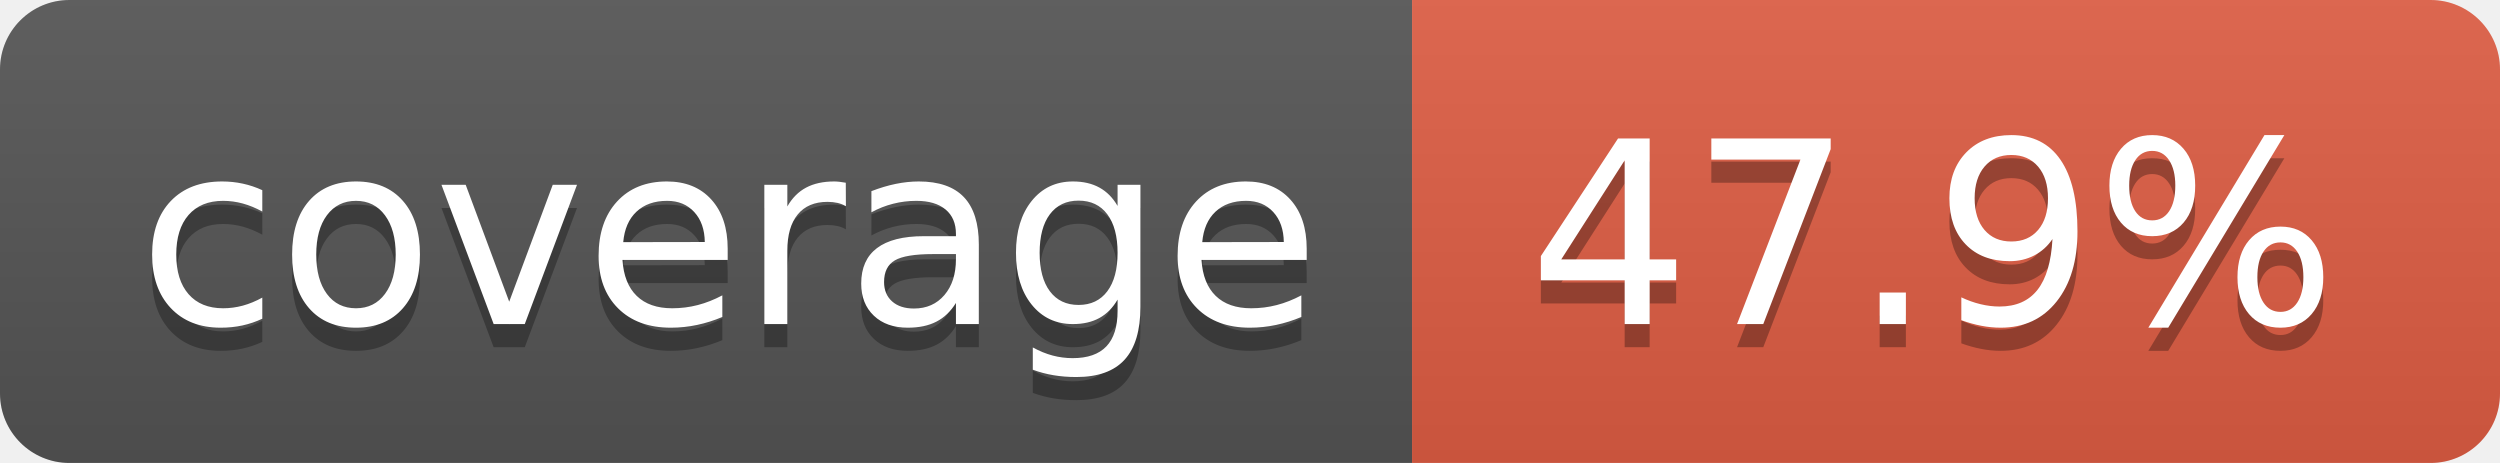
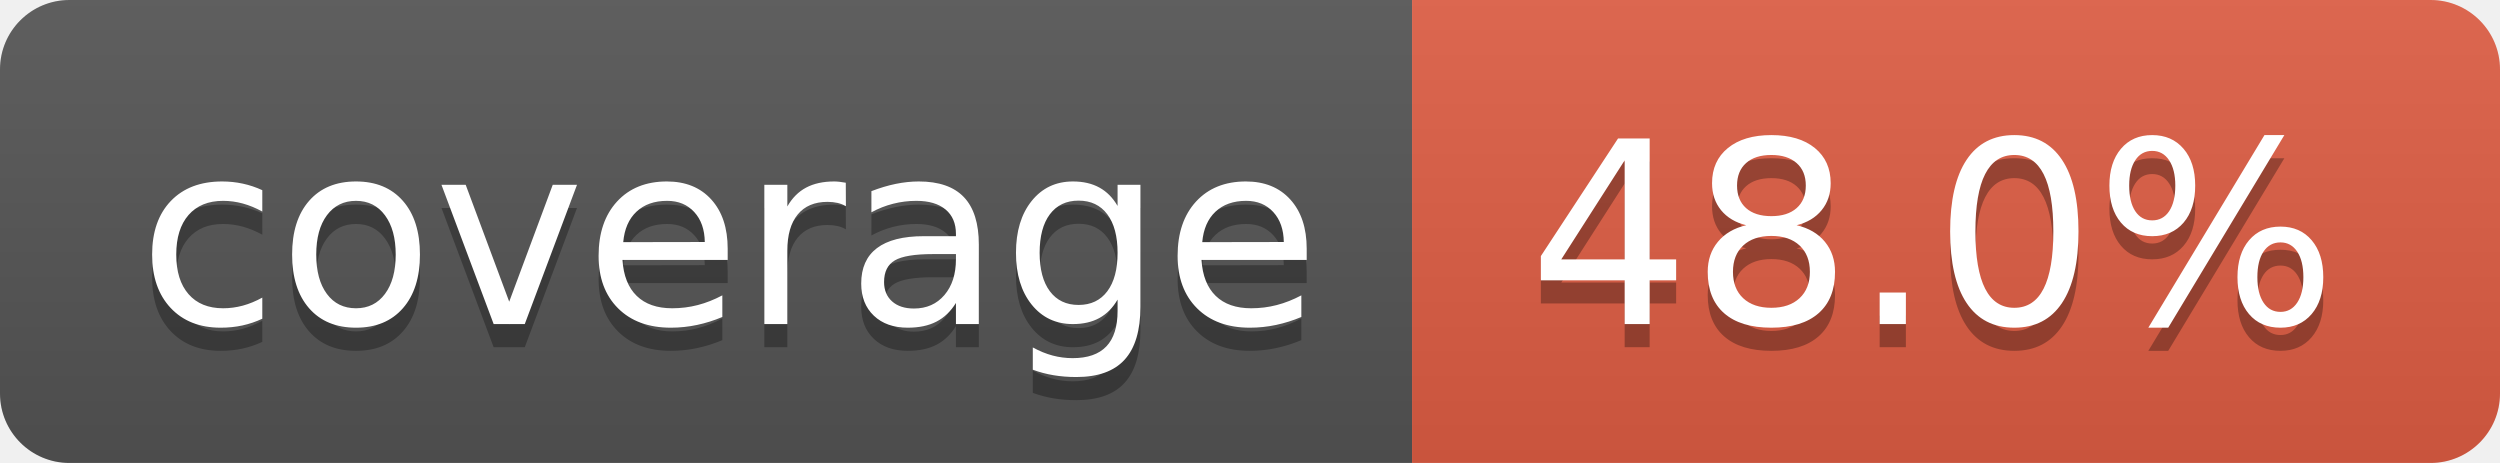
- <svg xmlns="http://www.w3.org/2000/svg" width="108" height="20" role="img" aria-label="coverage: 47.9%">
+ <svg xmlns="http://www.w3.org/2000/svg" width="108" height="20" role="img" aria-label="coverage: 48.0%">
  <linearGradient id="s" x2="0" y2="100%">
    <stop offset="0" stop-color="#bbb" stop-opacity=".1" />
    <stop offset="1" stop-opacity=".1" />
  </linearGradient>
  <clipPath id="r">
    <rect width="108" height="20" rx="3" fill="#fff" />
  </clipPath>
  <g clip-path="url(#r)">
    <rect width="61" height="20" fill="#555" />
    <rect x="61" width="47" height="20" fill="#e05d44" />
    <rect width="108" height="20" fill="url(#s)" />
  </g>
  <g fill="#fff" text-anchor="middle" font-family="Verdana,Geneva,DejaVu Sans,sans-serif" text-rendering="geometricPrecision" font-size="110">
    <text aria-hidden="true" x="315" y="150" fill="#010101" fill-opacity=".3" transform="scale(.1)" textLength="510">coverage</text>
    <text x="315" y="140" transform="scale(.1)" fill="#fff" textLength="510">coverage</text>
-     <text aria-hidden="true" x="835" y="150" fill="#010101" fill-opacity=".3" transform="scale(.1)" textLength="370">47.9%</text>
-     <text x="835" y="140" transform="scale(.1)" fill="#fff" textLength="370">47.9%</text>
+     <text aria-hidden="true" x="835" y="150" fill="#010101" fill-opacity=".3" transform="scale(.1)" textLength="370">48.0%</text>
+     <text x="835" y="140" transform="scale(.1)" fill="#fff" textLength="370">48.0%</text>
  </g>
</svg>
